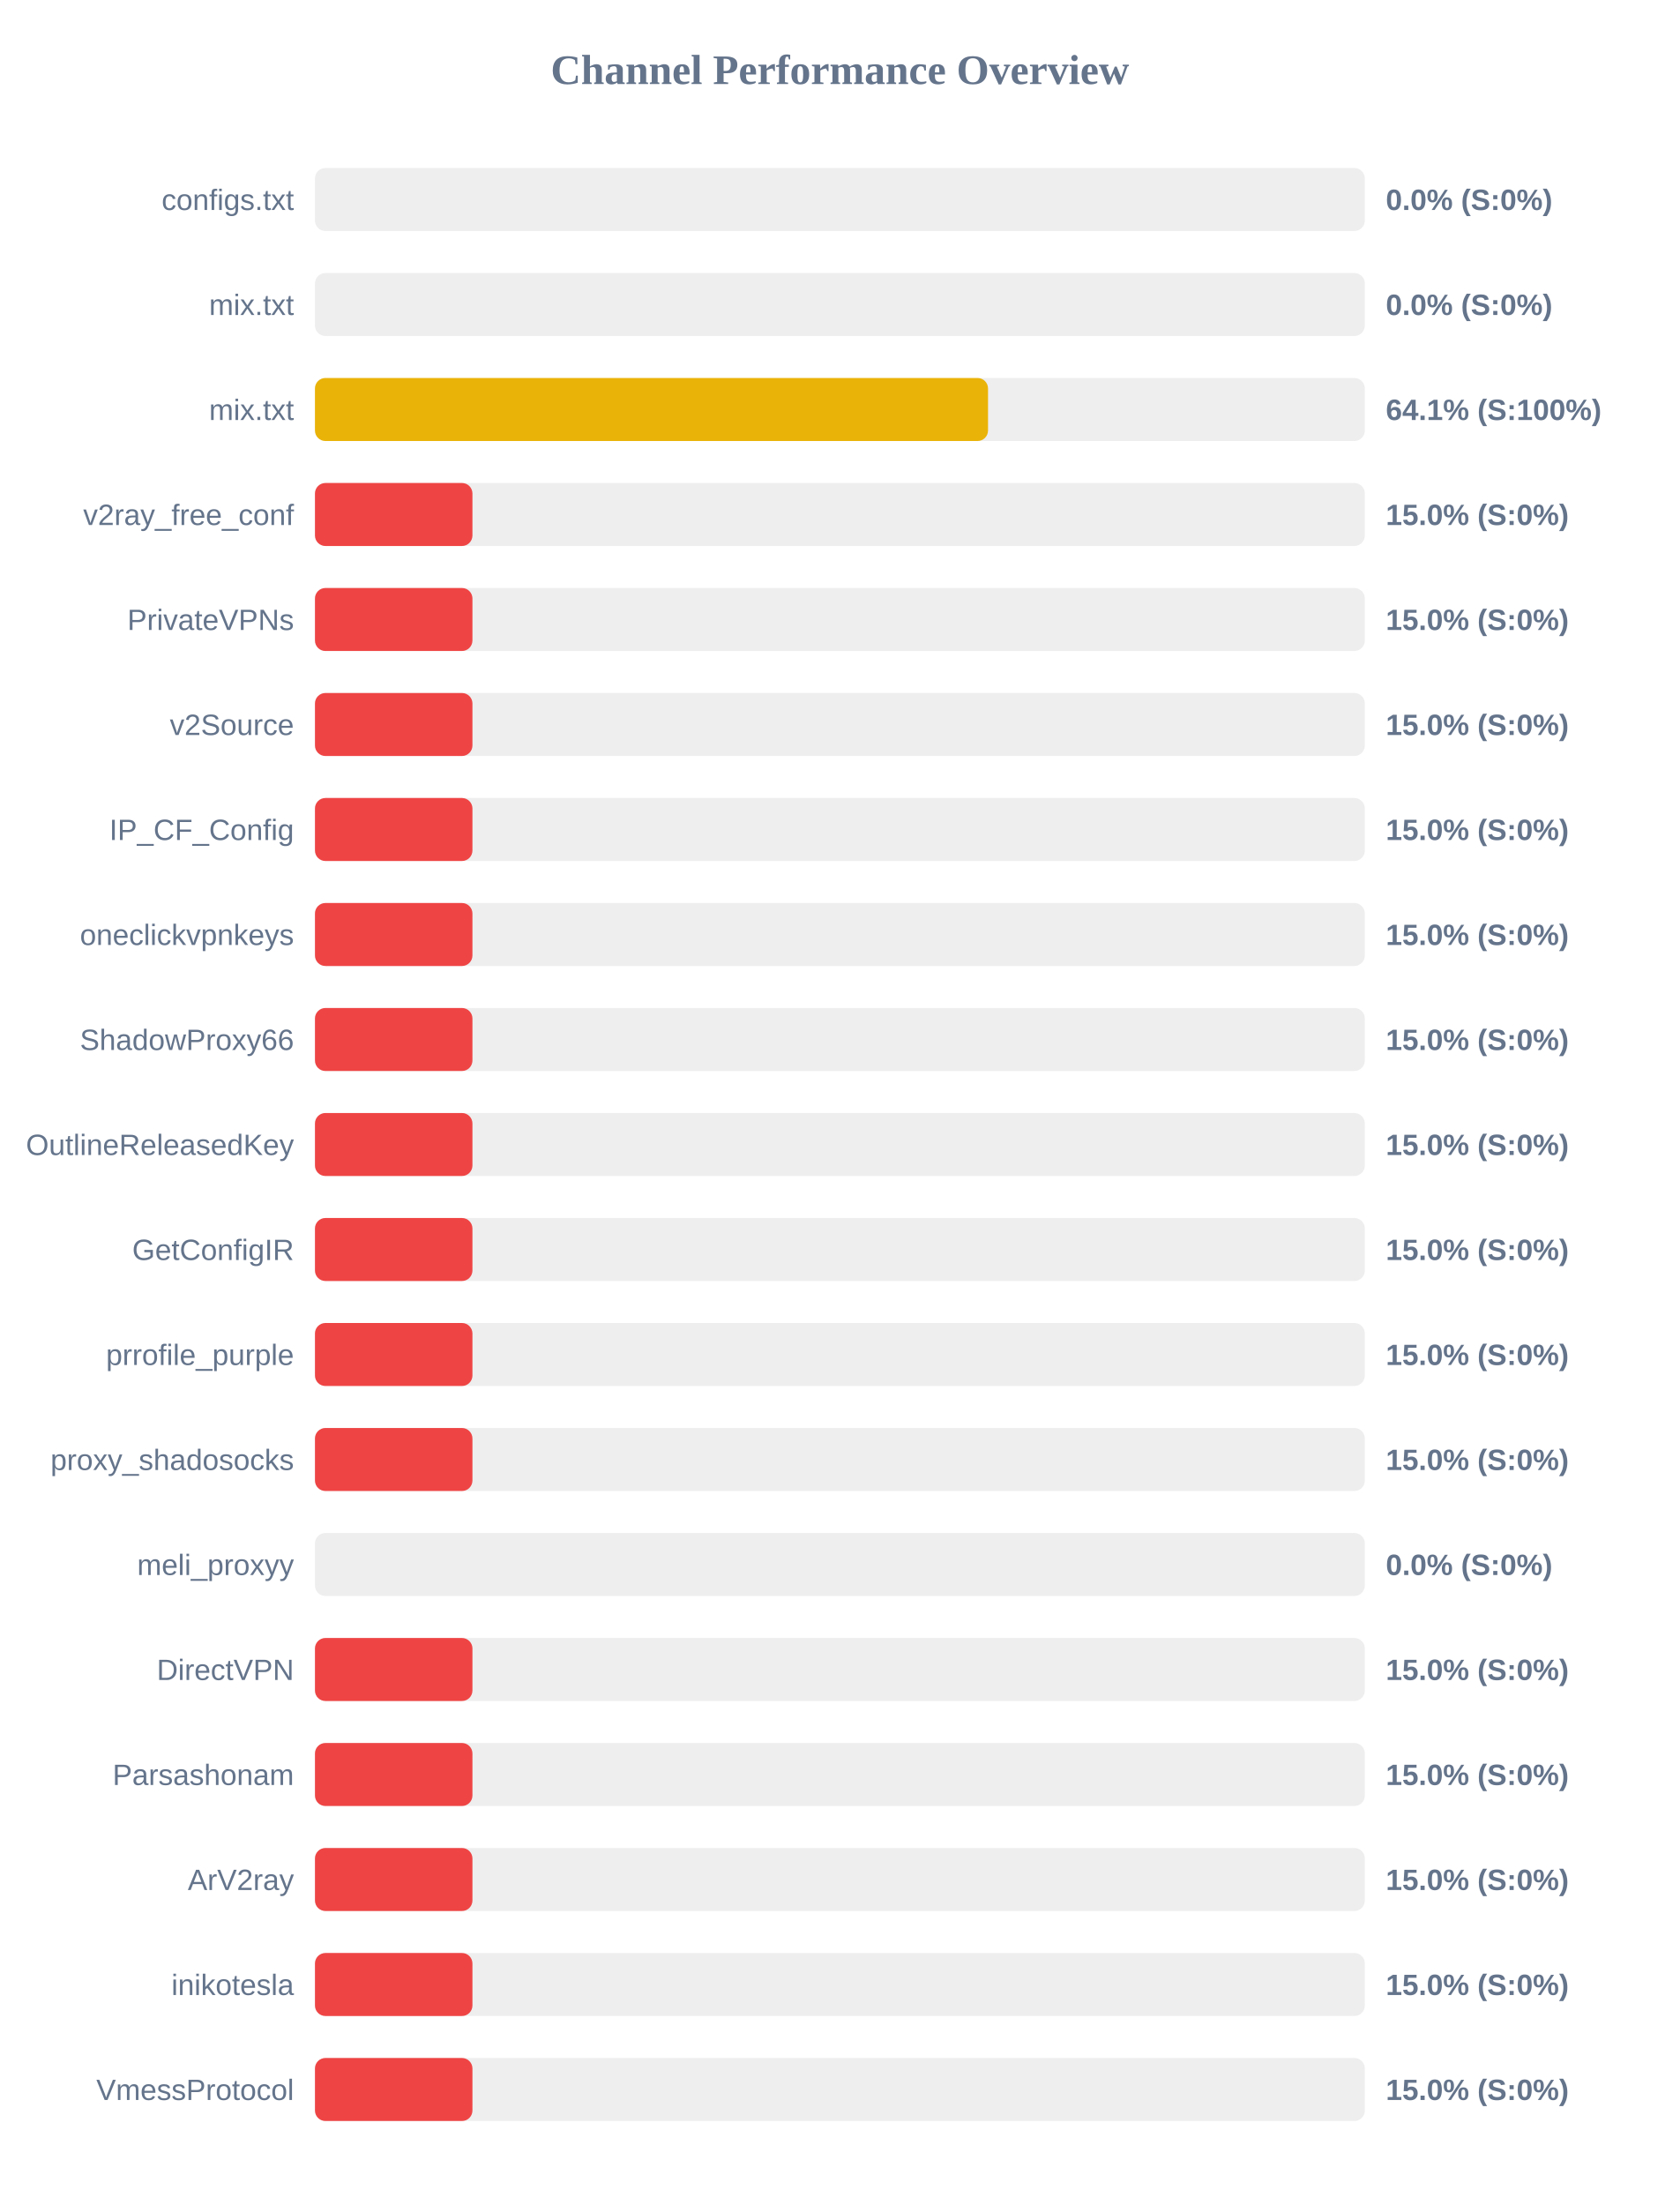
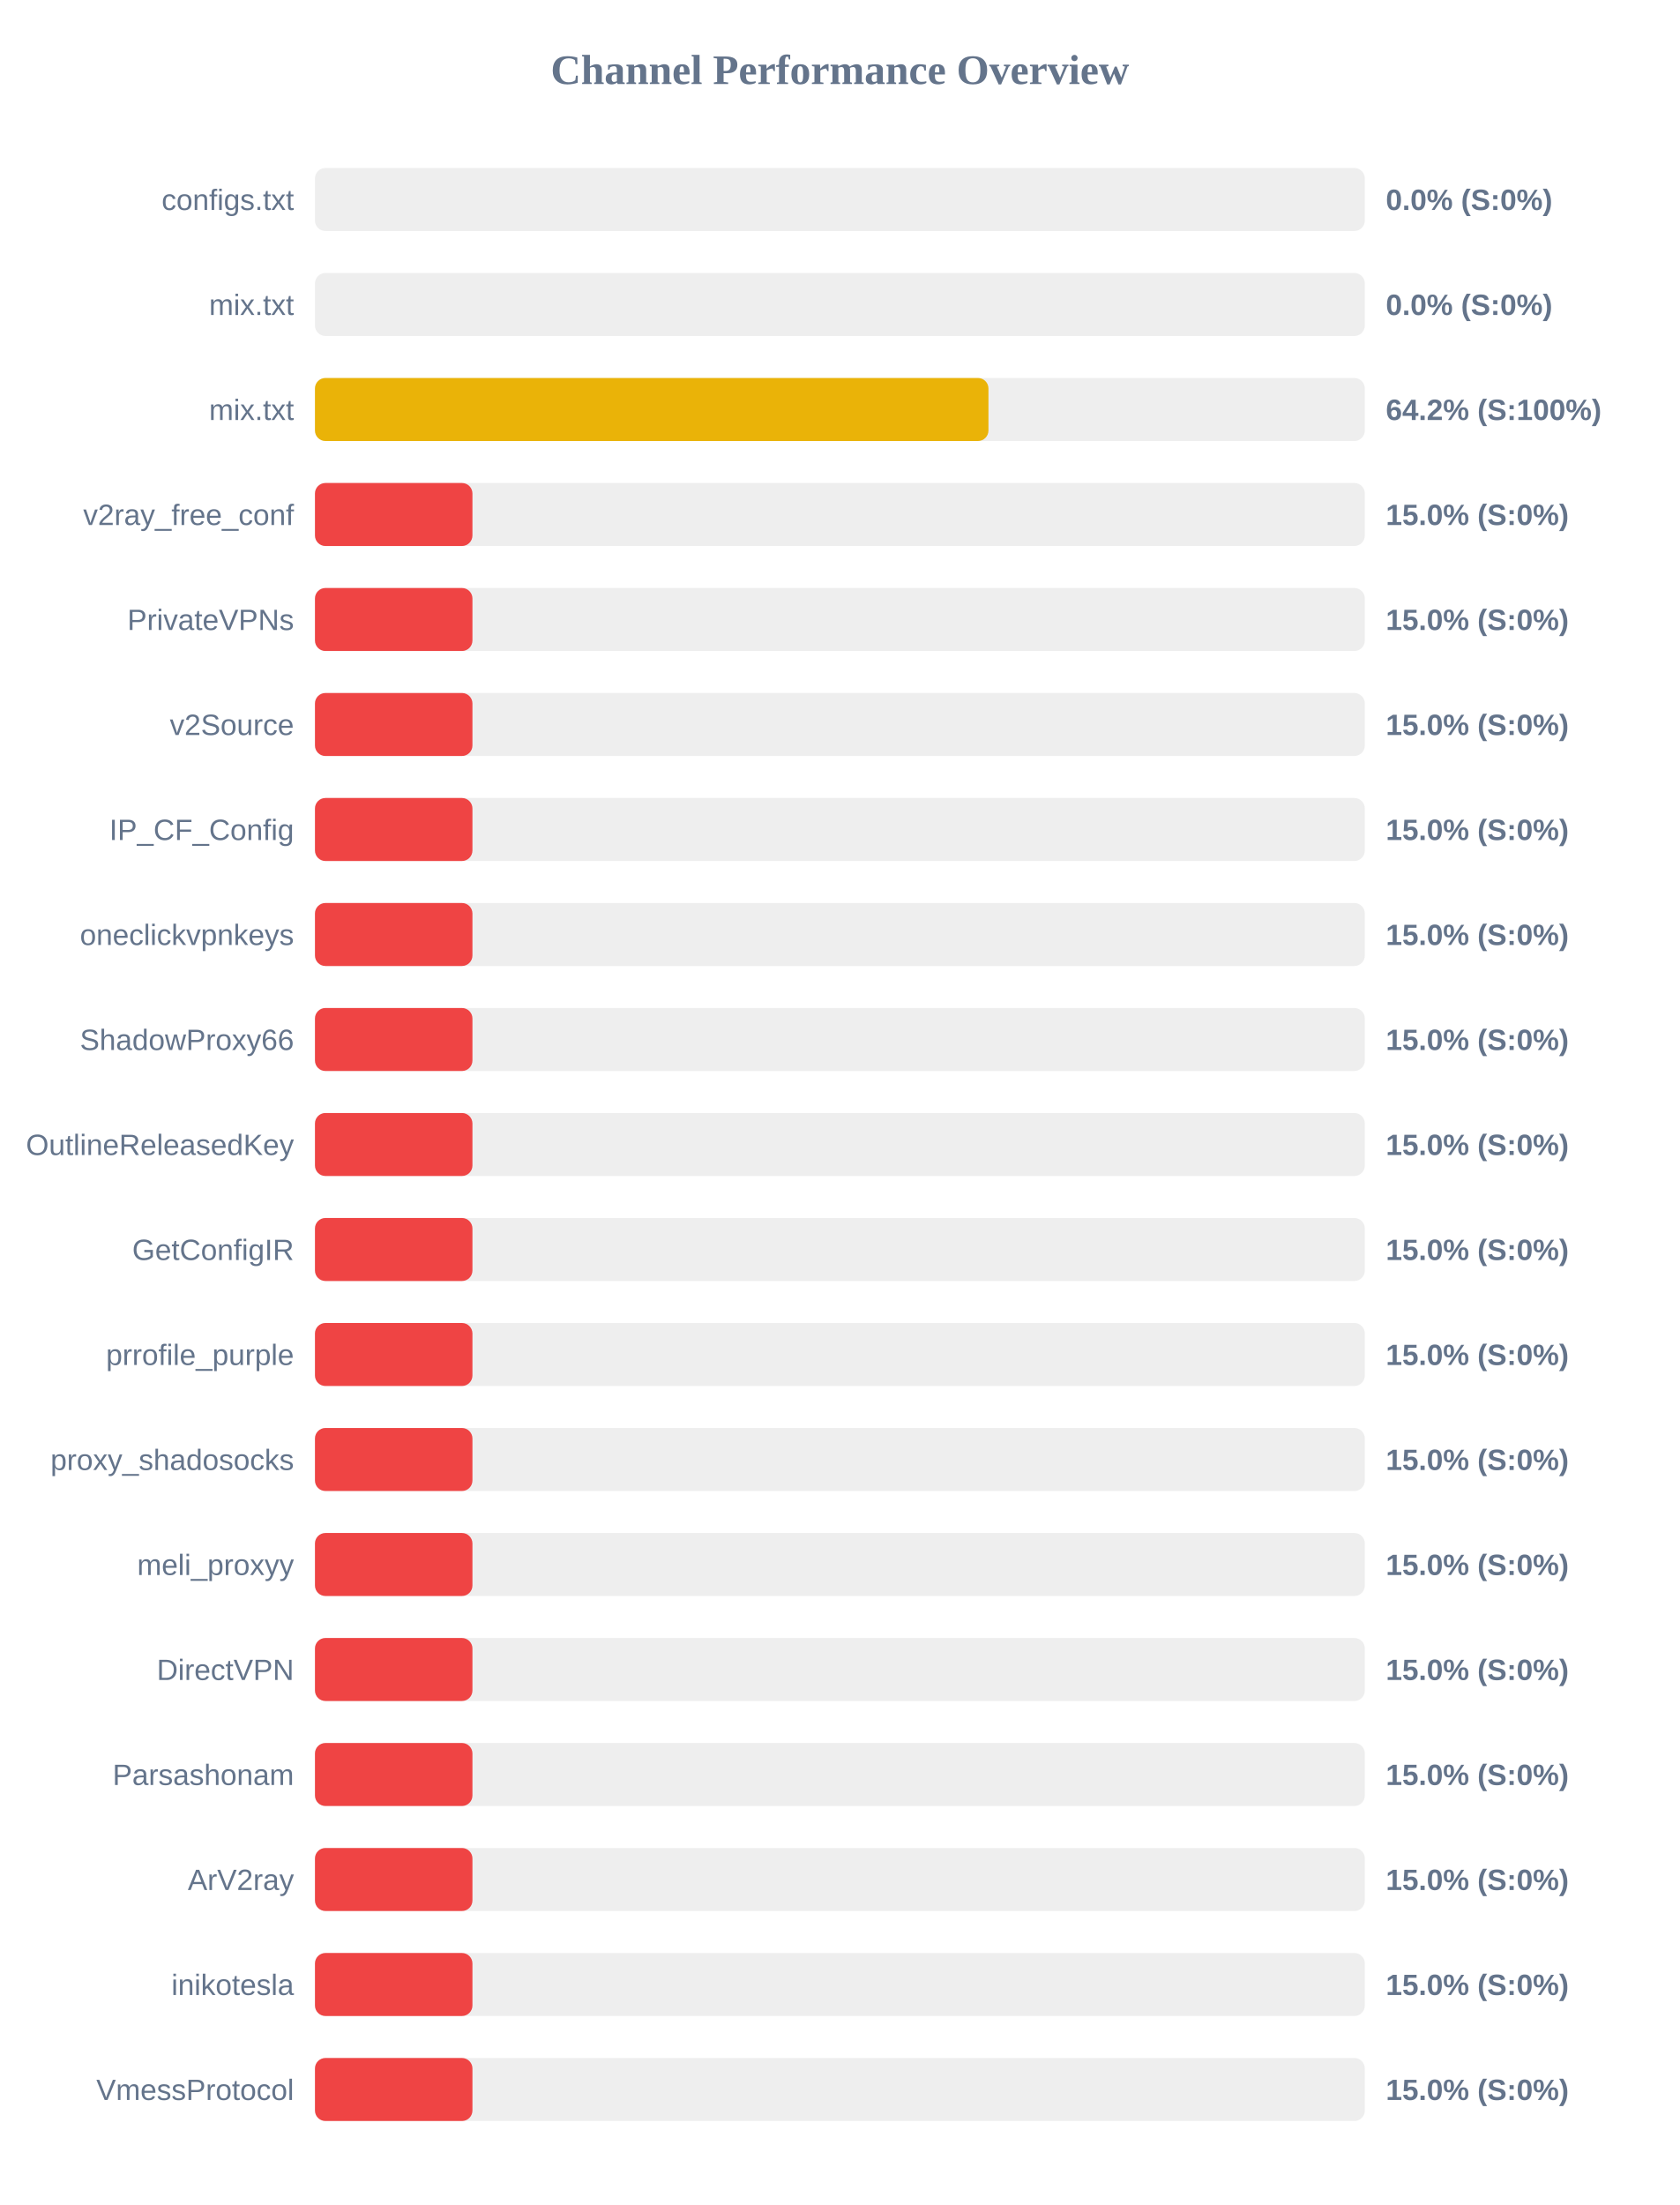
<svg xmlns="http://www.w3.org/2000/svg" width="800" height="1050" version="1.1">
  <style>
        .row { font: 14px Arial; fill: #64748b; }
        .score { font: bold 14px Arial; fill: #64748b; }
    </style>
  <text x="400" y="40" text-anchor="middle" font-size="20px" font-weight="bold" fill="#64748b">Channel Performance Overview</text>
  <rect x="150" y="80" width="500" height="30" fill="#eee" rx="5" />
  <rect x="150" y="80" width="0.0" height="30" fill="#ef4444" rx="5" />
  <text x="140" y="100" text-anchor="end" class="row">configs.txt</text>
  <text x="660" y="100" text-anchor="start" class="score">0.0% (S:0%)</text>
  <rect x="150" y="130" width="500" height="30" fill="#eee" rx="5" />
  <rect x="150" y="130" width="0.0" height="30" fill="#ef4444" rx="5" />
  <text x="140" y="150" text-anchor="end" class="row">mix.txt</text>
  <text x="660" y="150" text-anchor="start" class="score">0.0% (S:0%)</text>
  <rect x="150" y="180" width="500" height="30" fill="#eee" rx="5" />
-   <rect x="150" y="180" width="320.55" height="30" fill="#eab308" rx="5" />
+   <rect x="150" y="180" width="320.75" height="30" fill="#eab308" rx="5" />
  <text x="140" y="200" text-anchor="end" class="row">mix.txt</text>
-   <text x="660" y="200" text-anchor="start" class="score">64.1% (S:100%)</text>
+   <text x="660" y="200" text-anchor="start" class="score">64.2% (S:100%)</text>
  <rect x="150" y="230" width="500" height="30" fill="#eee" rx="5" />
  <rect x="150" y="230" width="75.0" height="30" fill="#ef4444" rx="5" />
  <text x="140" y="250" text-anchor="end" class="row">v2ray_free_conf</text>
  <text x="660" y="250" text-anchor="start" class="score">15.0% (S:0%)</text>
  <rect x="150" y="280" width="500" height="30" fill="#eee" rx="5" />
  <rect x="150" y="280" width="75.0" height="30" fill="#ef4444" rx="5" />
  <text x="140" y="300" text-anchor="end" class="row">PrivateVPNs</text>
  <text x="660" y="300" text-anchor="start" class="score">15.0% (S:0%)</text>
  <rect x="150" y="330" width="500" height="30" fill="#eee" rx="5" />
  <rect x="150" y="330" width="75.0" height="30" fill="#ef4444" rx="5" />
  <text x="140" y="350" text-anchor="end" class="row">v2Source</text>
  <text x="660" y="350" text-anchor="start" class="score">15.0% (S:0%)</text>
  <rect x="150" y="380" width="500" height="30" fill="#eee" rx="5" />
  <rect x="150" y="380" width="75.0" height="30" fill="#ef4444" rx="5" />
  <text x="140" y="400" text-anchor="end" class="row">IP_CF_Config</text>
  <text x="660" y="400" text-anchor="start" class="score">15.0% (S:0%)</text>
  <rect x="150" y="430" width="500" height="30" fill="#eee" rx="5" />
  <rect x="150" y="430" width="75.0" height="30" fill="#ef4444" rx="5" />
  <text x="140" y="450" text-anchor="end" class="row">oneclickvpnkeys</text>
  <text x="660" y="450" text-anchor="start" class="score">15.0% (S:0%)</text>
  <rect x="150" y="480" width="500" height="30" fill="#eee" rx="5" />
  <rect x="150" y="480" width="75.0" height="30" fill="#ef4444" rx="5" />
  <text x="140" y="500" text-anchor="end" class="row">ShadowProxy66</text>
  <text x="660" y="500" text-anchor="start" class="score">15.0% (S:0%)</text>
  <rect x="150" y="530" width="500" height="30" fill="#eee" rx="5" />
  <rect x="150" y="530" width="75.0" height="30" fill="#ef4444" rx="5" />
  <text x="140" y="550" text-anchor="end" class="row">OutlineReleasedKey</text>
  <text x="660" y="550" text-anchor="start" class="score">15.0% (S:0%)</text>
  <rect x="150" y="580" width="500" height="30" fill="#eee" rx="5" />
  <rect x="150" y="580" width="75.0" height="30" fill="#ef4444" rx="5" />
  <text x="140" y="600" text-anchor="end" class="row">GetConfigIR</text>
  <text x="660" y="600" text-anchor="start" class="score">15.0% (S:0%)</text>
  <rect x="150" y="630" width="500" height="30" fill="#eee" rx="5" />
  <rect x="150" y="630" width="75.0" height="30" fill="#ef4444" rx="5" />
  <text x="140" y="650" text-anchor="end" class="row">prrofile_purple</text>
  <text x="660" y="650" text-anchor="start" class="score">15.0% (S:0%)</text>
  <rect x="150" y="680" width="500" height="30" fill="#eee" rx="5" />
  <rect x="150" y="680" width="75.0" height="30" fill="#ef4444" rx="5" />
  <text x="140" y="700" text-anchor="end" class="row">proxy_shadosocks</text>
  <text x="660" y="700" text-anchor="start" class="score">15.0% (S:0%)</text>
  <rect x="150" y="730" width="500" height="30" fill="#eee" rx="5" />
-   <rect x="150" y="730" width="0.0" height="30" fill="#ef4444" rx="5" />
+   <rect x="150" y="730" width="75.0" height="30" fill="#ef4444" rx="5" />
  <text x="140" y="750" text-anchor="end" class="row">meli_proxyy</text>
-   <text x="660" y="750" text-anchor="start" class="score">0.0% (S:0%)</text>
+   <text x="660" y="750" text-anchor="start" class="score">15.0% (S:0%)</text>
  <rect x="150" y="780" width="500" height="30" fill="#eee" rx="5" />
  <rect x="150" y="780" width="75.0" height="30" fill="#ef4444" rx="5" />
  <text x="140" y="800" text-anchor="end" class="row">DirectVPN</text>
  <text x="660" y="800" text-anchor="start" class="score">15.0% (S:0%)</text>
  <rect x="150" y="830" width="500" height="30" fill="#eee" rx="5" />
  <rect x="150" y="830" width="75.0" height="30" fill="#ef4444" rx="5" />
  <text x="140" y="850" text-anchor="end" class="row">Parsashonam</text>
  <text x="660" y="850" text-anchor="start" class="score">15.0% (S:0%)</text>
  <rect x="150" y="880" width="500" height="30" fill="#eee" rx="5" />
  <rect x="150" y="880" width="75.0" height="30" fill="#ef4444" rx="5" />
  <text x="140" y="900" text-anchor="end" class="row">ArV2ray</text>
  <text x="660" y="900" text-anchor="start" class="score">15.0% (S:0%)</text>
  <rect x="150" y="930" width="500" height="30" fill="#eee" rx="5" />
  <rect x="150" y="930" width="75.0" height="30" fill="#ef4444" rx="5" />
  <text x="140" y="950" text-anchor="end" class="row">inikotesla</text>
  <text x="660" y="950" text-anchor="start" class="score">15.0% (S:0%)</text>
  <rect x="150" y="980" width="500" height="30" fill="#eee" rx="5" />
  <rect x="150" y="980" width="75.0" height="30" fill="#ef4444" rx="5" />
  <text x="140" y="1000" text-anchor="end" class="row">VmessProtocol</text>
  <text x="660" y="1000" text-anchor="start" class="score">15.0% (S:0%)</text>
</svg>
